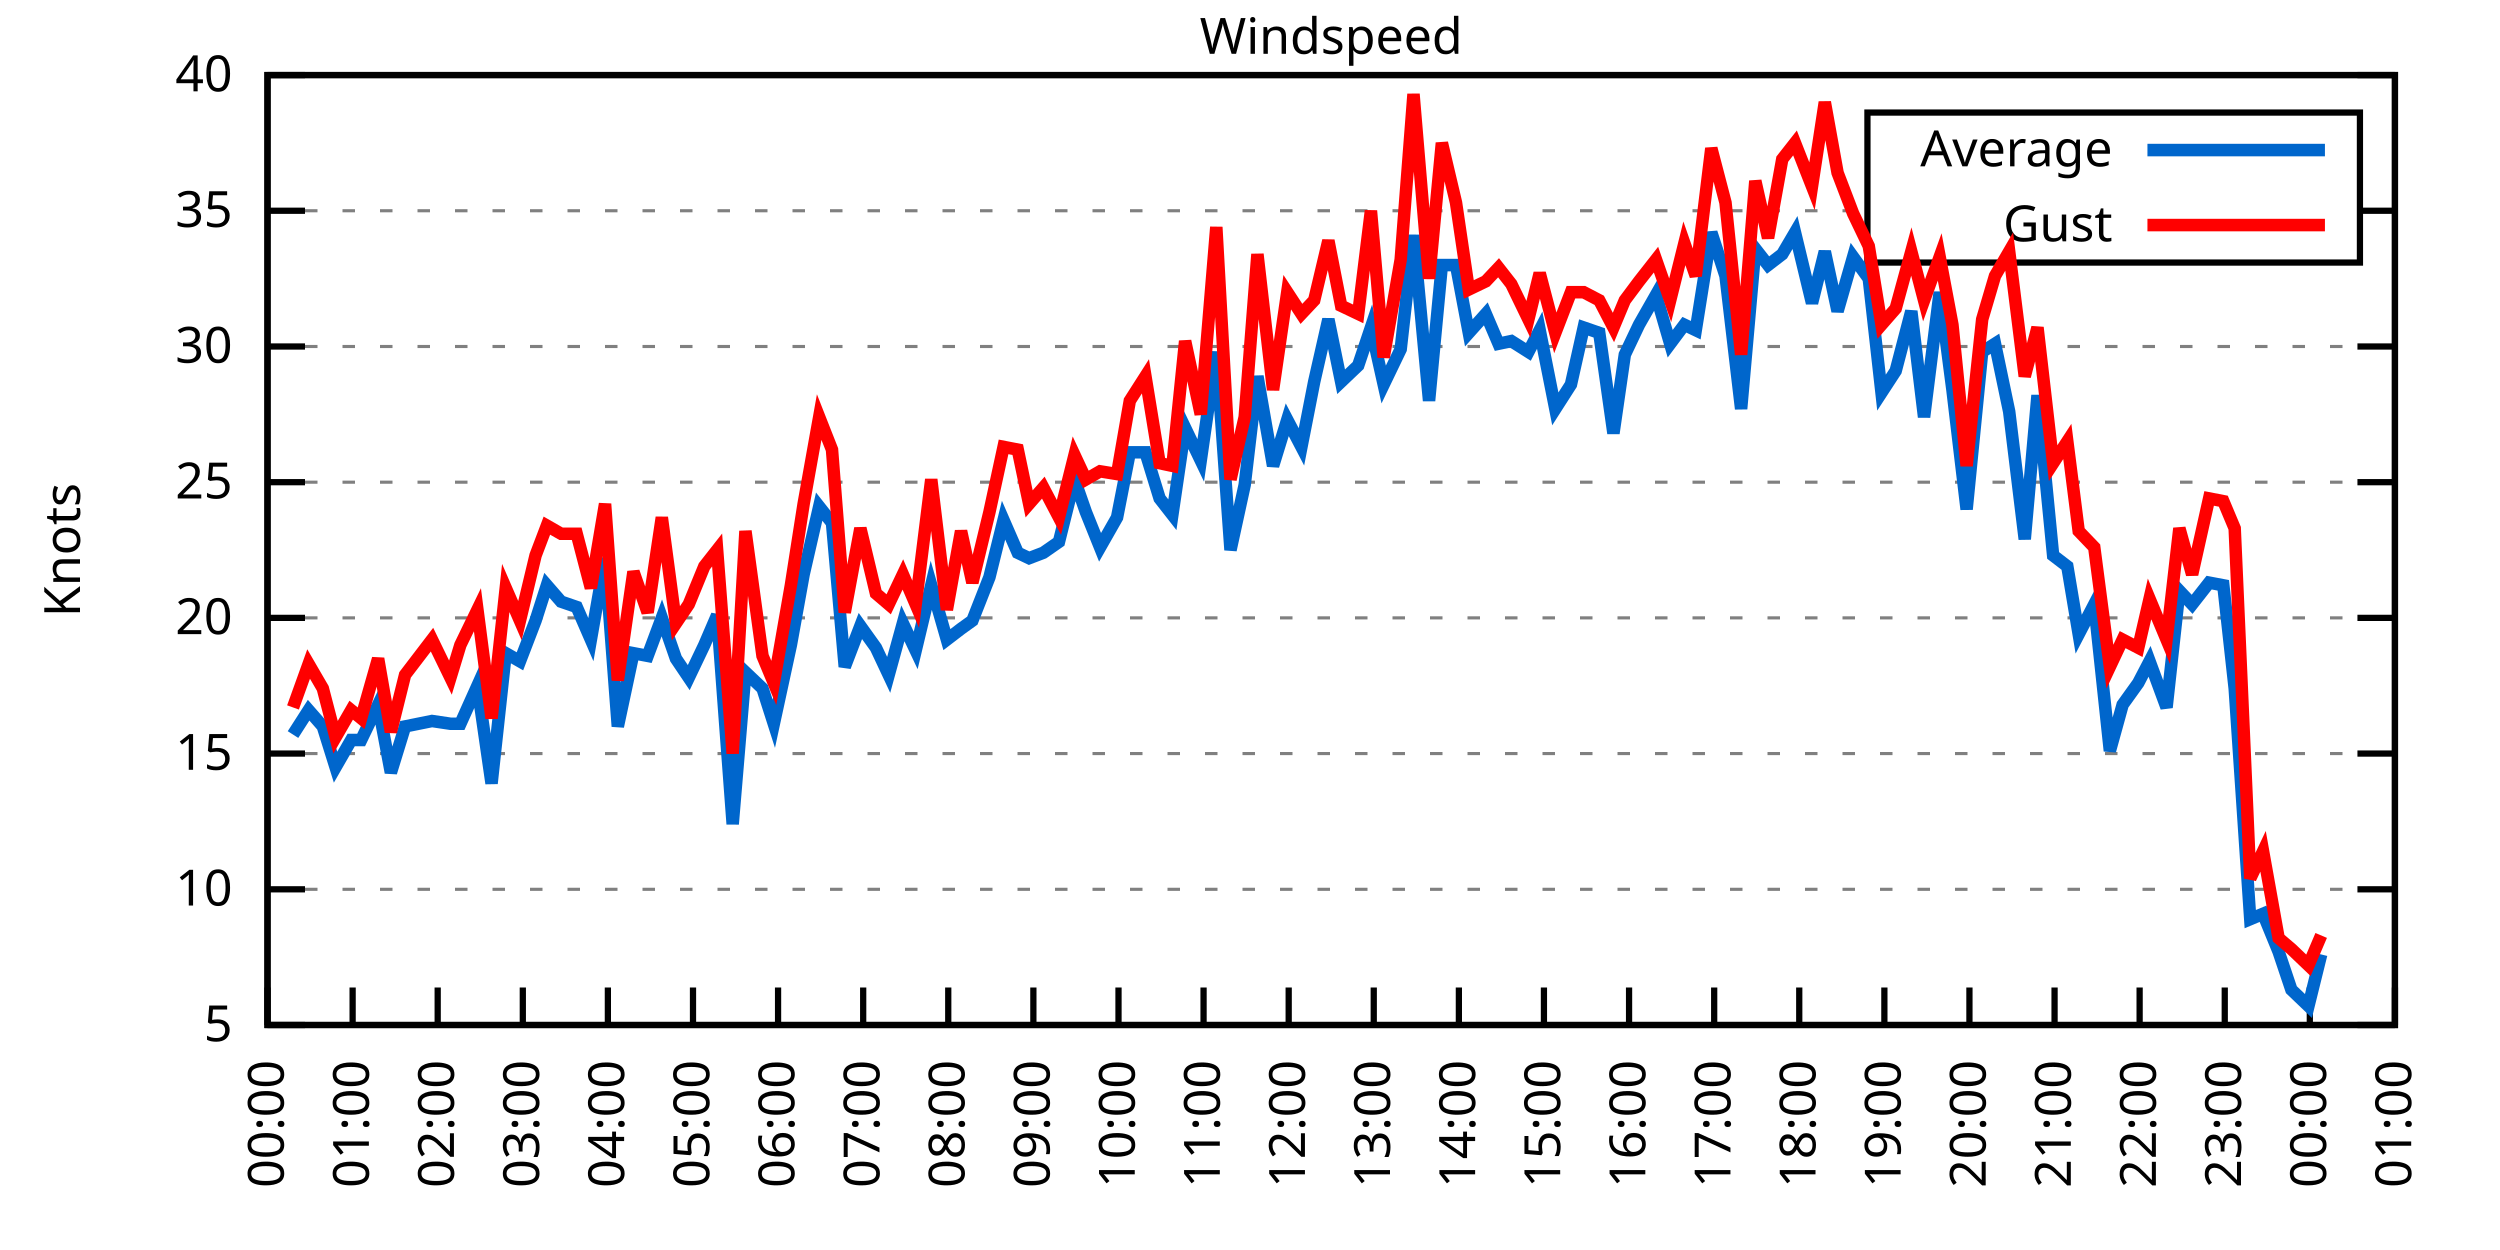
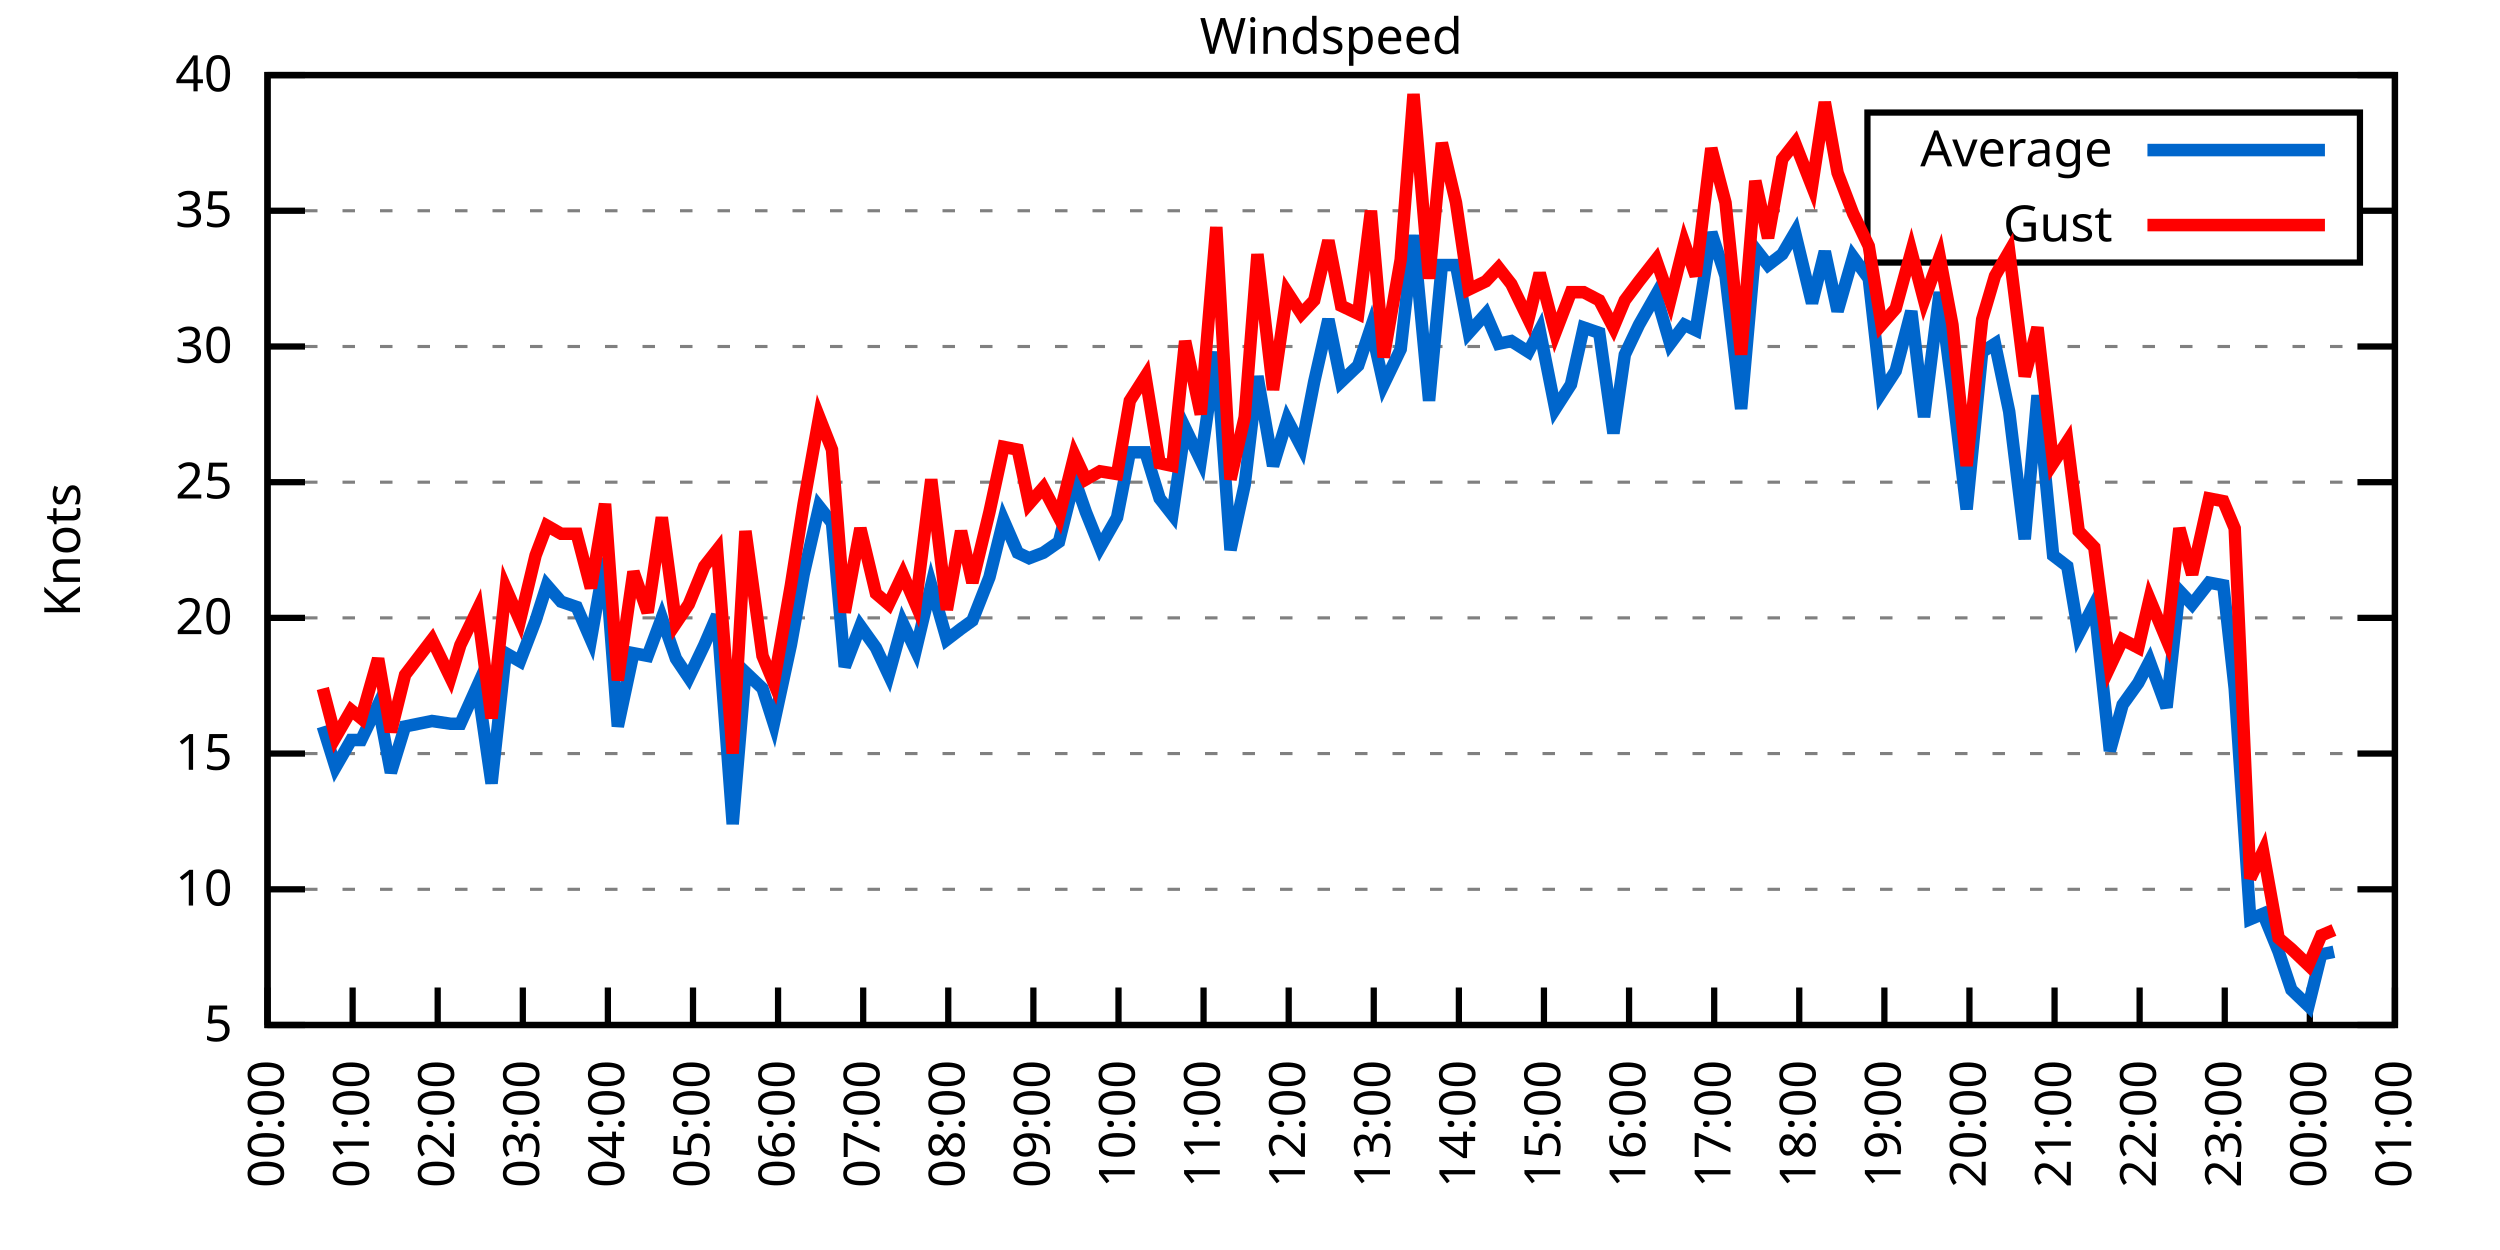
<svg xmlns="http://www.w3.org/2000/svg" xmlns:xlink="http://www.w3.org/1999/xlink" width="400" height="200" viewBox="0 0 400 200">
  <g id="gnuplot_canvas">
    <rect x="0" y="0" width="400" height="200" fill="none" />
    <defs>
      <circle id="gpDot" r="0.5" stroke-width="0.5" stroke="currentColor" />
      <path id="gpPt0" stroke-width="0.333" stroke="currentColor" d="M-1,0 h2 M0,-1 v2" />
      <path id="gpPt1" stroke-width="0.333" stroke="currentColor" d="M-1,-1 L1,1 M1,-1 L-1,1" />
      <path id="gpPt2" stroke-width="0.333" stroke="currentColor" d="M-1,0 L1,0 M0,-1 L0,1 M-1,-1 L1,1 M-1,1 L1,-1" />
      <rect id="gpPt3" stroke-width="0.333" stroke="currentColor" x="-1" y="-1" width="2" height="2" />
      <rect id="gpPt4" stroke-width="0.333" stroke="currentColor" fill="currentColor" x="-1" y="-1" width="2" height="2" />
      <circle id="gpPt5" stroke-width="0.333" stroke="currentColor" cx="0" cy="0" r="1" />
      <use xlink:href="#gpPt5" id="gpPt6" fill="currentColor" stroke="none" />
      <path id="gpPt7" stroke-width="0.333" stroke="currentColor" d="M0,-1.33 L-1.33,0.67 L1.33,0.67 z" />
      <use xlink:href="#gpPt7" id="gpPt8" fill="currentColor" stroke="none" />
      <use xlink:href="#gpPt7" id="gpPt9" stroke="currentColor" transform="rotate(180)" />
      <use xlink:href="#gpPt9" id="gpPt10" fill="currentColor" stroke="none" />
      <use xlink:href="#gpPt3" id="gpPt11" stroke="currentColor" transform="rotate(45)" />
      <use xlink:href="#gpPt11" id="gpPt12" fill="currentColor" stroke="none" />
      <path id="gpPt13" stroke-width="0.333" stroke="currentColor" d="M0,1.330 L1.265,0.411 L0.782,-1.067 L-0.782,-1.076 L-1.265,0.411 z" />
      <use xlink:href="#gpPt13" id="gpPt14" fill="currentColor" stroke="none" />
      <filter id="textbox" filterUnits="objectBoundingBox" x="0" y="0" height="1" width="1">
        <feFlood flood-color="white" flood-opacity="1" result="bgnd" />
        <feComposite in="SourceGraphic" in2="bgnd" operator="atop" />
      </filter>
      <filter id="greybox" filterUnits="objectBoundingBox" x="0" y="0" height="1" width="1">
        <feFlood flood-color="lightgrey" flood-opacity="1" result="grey" />
        <feComposite in="SourceGraphic" in2="grey" operator="atop" />
      </filter>
    </defs>
    <g fill="none" color="white" stroke="currentColor" stroke-width="1.00" stroke-linecap="butt" stroke-linejoin="miter">
</g>
    <g fill="none" color="black" stroke="currentColor" stroke-width="1.00" stroke-linecap="butt" stroke-linejoin="miter">
      <g stroke="none" shape-rendering="crispEdges">
        <polygon fill="rgb(255, 255, 255)" points="42.80,164.00 383.18,164.00 383.18,12.02 42.80,12.02 " />
      </g>
    </g>
    <g fill="none" color="black" stroke="currentColor" stroke-width="1.00" stroke-linecap="butt" stroke-linejoin="miter">
</g>
    <g fill="none" color="black" stroke="black" stroke-width="0.50" stroke-linecap="butt" stroke-linejoin="miter">
</g>
    <g fill="none" color="gray" stroke="currentColor" stroke-width="0.50" stroke-linecap="butt" stroke-linejoin="miter">
      <path stroke="gray" stroke-dasharray="2,4" class="gridline" d="M42.80,164.00 L383.19,164.00  " />
    </g>
    <g fill="none" color="gray" stroke="gray" stroke-width="1.00" stroke-linecap="butt" stroke-linejoin="miter">
</g>
    <g fill="none" color="black" stroke="currentColor" stroke-width="1.00" stroke-linecap="butt" stroke-linejoin="miter">
      <path stroke="black" d="M42.80,164.00 L48.80,164.00 M383.19,164.00 L377.19,164.00  " />
      <g transform="translate(37.20,166.60)" stroke="none" fill="black" font-family="Sans" font-size="8.00" text-anchor="end">
        <text>
          <tspan font-family="Sans"> 5</tspan>
        </text>
      </g>
    </g>
    <g fill="none" color="black" stroke="currentColor" stroke-width="1.00" stroke-linecap="butt" stroke-linejoin="miter">
</g>
    <g fill="none" color="black" stroke="black" stroke-width="0.50" stroke-linecap="butt" stroke-linejoin="miter">
</g>
    <g fill="none" color="gray" stroke="currentColor" stroke-width="0.50" stroke-linecap="butt" stroke-linejoin="miter">
      <path stroke="gray" stroke-dasharray="2,4" class="gridline" d="M42.80,142.29 L383.19,142.29  " />
    </g>
    <g fill="none" color="gray" stroke="gray" stroke-width="1.00" stroke-linecap="butt" stroke-linejoin="miter">
</g>
    <g fill="none" color="black" stroke="currentColor" stroke-width="1.00" stroke-linecap="butt" stroke-linejoin="miter">
      <path stroke="black" d="M42.80,142.29 L48.80,142.29 M383.19,142.29 L377.19,142.29  " />
      <g transform="translate(37.20,144.89)" stroke="none" fill="black" font-family="Sans" font-size="8.00" text-anchor="end">
        <text>
          <tspan font-family="Sans"> 10</tspan>
        </text>
      </g>
    </g>
    <g fill="none" color="black" stroke="currentColor" stroke-width="1.00" stroke-linecap="butt" stroke-linejoin="miter">
</g>
    <g fill="none" color="black" stroke="black" stroke-width="0.50" stroke-linecap="butt" stroke-linejoin="miter">
</g>
    <g fill="none" color="gray" stroke="currentColor" stroke-width="0.50" stroke-linecap="butt" stroke-linejoin="miter">
      <path stroke="gray" stroke-dasharray="2,4" class="gridline" d="M42.80,120.57 L383.19,120.57  " />
    </g>
    <g fill="none" color="gray" stroke="gray" stroke-width="1.00" stroke-linecap="butt" stroke-linejoin="miter">
</g>
    <g fill="none" color="black" stroke="currentColor" stroke-width="1.00" stroke-linecap="butt" stroke-linejoin="miter">
      <path stroke="black" d="M42.80,120.57 L48.80,120.57 M383.19,120.57 L377.19,120.57  " />
      <g transform="translate(37.20,123.17)" stroke="none" fill="black" font-family="Sans" font-size="8.00" text-anchor="end">
        <text>
          <tspan font-family="Sans"> 15</tspan>
        </text>
      </g>
    </g>
    <g fill="none" color="black" stroke="currentColor" stroke-width="1.00" stroke-linecap="butt" stroke-linejoin="miter">
</g>
    <g fill="none" color="black" stroke="black" stroke-width="0.50" stroke-linecap="butt" stroke-linejoin="miter">
</g>
    <g fill="none" color="gray" stroke="currentColor" stroke-width="0.50" stroke-linecap="butt" stroke-linejoin="miter">
      <path stroke="gray" stroke-dasharray="2,4" class="gridline" d="M42.80,98.86 L383.19,98.86  " />
    </g>
    <g fill="none" color="gray" stroke="gray" stroke-width="1.00" stroke-linecap="butt" stroke-linejoin="miter">
</g>
    <g fill="none" color="black" stroke="currentColor" stroke-width="1.00" stroke-linecap="butt" stroke-linejoin="miter">
      <path stroke="black" d="M42.80,98.86 L48.80,98.86 M383.19,98.86 L377.19,98.86  " />
      <g transform="translate(37.20,101.46)" stroke="none" fill="black" font-family="Sans" font-size="8.00" text-anchor="end">
        <text>
          <tspan font-family="Sans"> 20</tspan>
        </text>
      </g>
    </g>
    <g fill="none" color="black" stroke="currentColor" stroke-width="1.00" stroke-linecap="butt" stroke-linejoin="miter">
</g>
    <g fill="none" color="black" stroke="black" stroke-width="0.50" stroke-linecap="butt" stroke-linejoin="miter">
</g>
    <g fill="none" color="gray" stroke="currentColor" stroke-width="0.50" stroke-linecap="butt" stroke-linejoin="miter">
      <path stroke="gray" stroke-dasharray="2,4" class="gridline" d="M42.80,77.15 L383.19,77.15  " />
    </g>
    <g fill="none" color="gray" stroke="gray" stroke-width="1.00" stroke-linecap="butt" stroke-linejoin="miter">
</g>
    <g fill="none" color="black" stroke="currentColor" stroke-width="1.00" stroke-linecap="butt" stroke-linejoin="miter">
      <path stroke="black" d="M42.80,77.15 L48.80,77.15 M383.19,77.15 L377.19,77.15  " />
      <g transform="translate(37.20,79.75)" stroke="none" fill="black" font-family="Sans" font-size="8.00" text-anchor="end">
        <text>
          <tspan font-family="Sans"> 25</tspan>
        </text>
      </g>
    </g>
    <g fill="none" color="black" stroke="currentColor" stroke-width="1.00" stroke-linecap="butt" stroke-linejoin="miter">
</g>
    <g fill="none" color="black" stroke="black" stroke-width="0.50" stroke-linecap="butt" stroke-linejoin="miter">
</g>
    <g fill="none" color="gray" stroke="currentColor" stroke-width="0.50" stroke-linecap="butt" stroke-linejoin="miter">
      <path stroke="gray" stroke-dasharray="2,4" class="gridline" d="M42.80,55.44 L383.19,55.44  " />
    </g>
    <g fill="none" color="gray" stroke="gray" stroke-width="1.00" stroke-linecap="butt" stroke-linejoin="miter">
</g>
    <g fill="none" color="black" stroke="currentColor" stroke-width="1.00" stroke-linecap="butt" stroke-linejoin="miter">
      <path stroke="black" d="M42.80,55.44 L48.80,55.44 M383.19,55.44 L377.19,55.44  " />
      <g transform="translate(37.20,58.04)" stroke="none" fill="black" font-family="Sans" font-size="8.00" text-anchor="end">
        <text>
          <tspan font-family="Sans"> 30</tspan>
        </text>
      </g>
    </g>
    <g fill="none" color="black" stroke="currentColor" stroke-width="1.00" stroke-linecap="butt" stroke-linejoin="miter">
</g>
    <g fill="none" color="black" stroke="black" stroke-width="0.50" stroke-linecap="butt" stroke-linejoin="miter">
</g>
    <g fill="none" color="gray" stroke="currentColor" stroke-width="0.50" stroke-linecap="butt" stroke-linejoin="miter">
      <path stroke="gray" stroke-dasharray="2,4" class="gridline" d="M42.80,33.72 L298.79,33.72 M377.59,33.72 L383.19,33.72  " />
    </g>
    <g fill="none" color="gray" stroke="gray" stroke-width="1.00" stroke-linecap="butt" stroke-linejoin="miter">
</g>
    <g fill="none" color="black" stroke="currentColor" stroke-width="1.00" stroke-linecap="butt" stroke-linejoin="miter">
      <path stroke="black" d="M42.80,33.72 L48.80,33.72 M383.19,33.72 L377.19,33.72  " />
      <g transform="translate(37.20,36.32)" stroke="none" fill="black" font-family="Sans" font-size="8.00" text-anchor="end">
        <text>
          <tspan font-family="Sans"> 35</tspan>
        </text>
      </g>
    </g>
    <g fill="none" color="black" stroke="currentColor" stroke-width="1.00" stroke-linecap="butt" stroke-linejoin="miter">
</g>
    <g fill="none" color="black" stroke="black" stroke-width="0.50" stroke-linecap="butt" stroke-linejoin="miter">
</g>
    <g fill="none" color="gray" stroke="currentColor" stroke-width="0.50" stroke-linecap="butt" stroke-linejoin="miter">
      <path stroke="gray" stroke-dasharray="2,4" class="gridline" d="M42.80,12.01 L383.19,12.01  " />
    </g>
    <g fill="none" color="gray" stroke="gray" stroke-width="1.00" stroke-linecap="butt" stroke-linejoin="miter">
</g>
    <g fill="none" color="black" stroke="currentColor" stroke-width="1.00" stroke-linecap="butt" stroke-linejoin="miter">
      <path stroke="black" d="M42.80,12.01 L48.80,12.01 M383.19,12.01 L377.19,12.01  " />
      <g transform="translate(37.20,14.61)" stroke="none" fill="black" font-family="Sans" font-size="8.00" text-anchor="end">
        <text>
          <tspan font-family="Sans"> 40</tspan>
        </text>
      </g>
    </g>
    <g fill="none" color="black" stroke="currentColor" stroke-width="1.00" stroke-linecap="butt" stroke-linejoin="miter">
      <path stroke="black" d="M42.80,164.00 L42.80,158.00  " />
      <g transform="translate(45.40,169.60) rotate(270.00)" stroke="none" fill="black" font-family="Sans" font-size="8.00" text-anchor="end">
        <text>
          <tspan font-family="Sans">00:00</tspan>
        </text>
      </g>
    </g>
    <g fill="none" color="black" stroke="currentColor" stroke-width="1.00" stroke-linecap="butt" stroke-linejoin="miter">
      <path stroke="black" d="M56.42,164.00 L56.42,158.00  " />
      <g transform="translate(59.02,169.60) rotate(270.00)" stroke="none" fill="black" font-family="Sans" font-size="8.00" text-anchor="end">
        <text>
          <tspan font-family="Sans">01:00</tspan>
        </text>
      </g>
    </g>
    <g fill="none" color="black" stroke="currentColor" stroke-width="1.00" stroke-linecap="butt" stroke-linejoin="miter">
      <path stroke="black" d="M70.03,164.00 L70.03,158.00  " />
      <g transform="translate(72.63,169.60) rotate(270.00)" stroke="none" fill="black" font-family="Sans" font-size="8.00" text-anchor="end">
        <text>
          <tspan font-family="Sans">02:00</tspan>
        </text>
      </g>
    </g>
    <g fill="none" color="black" stroke="currentColor" stroke-width="1.00" stroke-linecap="butt" stroke-linejoin="miter">
      <path stroke="black" d="M83.65,164.00 L83.65,158.00  " />
      <g transform="translate(86.25,169.60) rotate(270.00)" stroke="none" fill="black" font-family="Sans" font-size="8.00" text-anchor="end">
        <text>
          <tspan font-family="Sans">03:00</tspan>
        </text>
      </g>
    </g>
    <g fill="none" color="black" stroke="currentColor" stroke-width="1.00" stroke-linecap="butt" stroke-linejoin="miter">
      <path stroke="black" d="M97.26,164.00 L97.26,158.00  " />
      <g transform="translate(99.86,169.60) rotate(270.00)" stroke="none" fill="black" font-family="Sans" font-size="8.00" text-anchor="end">
        <text>
          <tspan font-family="Sans">04:00</tspan>
        </text>
      </g>
    </g>
    <g fill="none" color="black" stroke="currentColor" stroke-width="1.00" stroke-linecap="butt" stroke-linejoin="miter">
      <path stroke="black" d="M110.88,164.00 L110.88,158.00  " />
      <g transform="translate(113.48,169.60) rotate(270.00)" stroke="none" fill="black" font-family="Sans" font-size="8.00" text-anchor="end">
        <text>
          <tspan font-family="Sans">05:00</tspan>
        </text>
      </g>
    </g>
    <g fill="none" color="black" stroke="currentColor" stroke-width="1.00" stroke-linecap="butt" stroke-linejoin="miter">
      <path stroke="black" d="M124.49,164.00 L124.49,158.00  " />
      <g transform="translate(127.09,169.60) rotate(270.00)" stroke="none" fill="black" font-family="Sans" font-size="8.00" text-anchor="end">
        <text>
          <tspan font-family="Sans">06:00</tspan>
        </text>
      </g>
    </g>
    <g fill="none" color="black" stroke="currentColor" stroke-width="1.00" stroke-linecap="butt" stroke-linejoin="miter">
      <path stroke="black" d="M138.11,164.00 L138.11,158.00  " />
      <g transform="translate(140.71,169.60) rotate(270.00)" stroke="none" fill="black" font-family="Sans" font-size="8.00" text-anchor="end">
        <text>
          <tspan font-family="Sans">07:00</tspan>
        </text>
      </g>
    </g>
    <g fill="none" color="black" stroke="currentColor" stroke-width="1.00" stroke-linecap="butt" stroke-linejoin="miter">
      <path stroke="black" d="M151.72,164.00 L151.72,158.00  " />
      <g transform="translate(154.32,169.60) rotate(270.00)" stroke="none" fill="black" font-family="Sans" font-size="8.00" text-anchor="end">
        <text>
          <tspan font-family="Sans">08:00</tspan>
        </text>
      </g>
    </g>
    <g fill="none" color="black" stroke="currentColor" stroke-width="1.00" stroke-linecap="butt" stroke-linejoin="miter">
      <path stroke="black" d="M165.34,164.00 L165.34,158.00  " />
      <g transform="translate(167.94,169.60) rotate(270.00)" stroke="none" fill="black" font-family="Sans" font-size="8.00" text-anchor="end">
        <text>
          <tspan font-family="Sans">09:00</tspan>
        </text>
      </g>
    </g>
    <g fill="none" color="black" stroke="currentColor" stroke-width="1.00" stroke-linecap="butt" stroke-linejoin="miter">
      <path stroke="black" d="M178.96,164.00 L178.96,158.00  " />
      <g transform="translate(181.56,169.60) rotate(270.00)" stroke="none" fill="black" font-family="Sans" font-size="8.00" text-anchor="end">
        <text>
          <tspan font-family="Sans">10:00</tspan>
        </text>
      </g>
    </g>
    <g fill="none" color="black" stroke="currentColor" stroke-width="1.00" stroke-linecap="butt" stroke-linejoin="miter">
      <path stroke="black" d="M192.57,164.00 L192.57,158.00  " />
      <g transform="translate(195.17,169.60) rotate(270.00)" stroke="none" fill="black" font-family="Sans" font-size="8.00" text-anchor="end">
        <text>
          <tspan font-family="Sans">11:00</tspan>
        </text>
      </g>
    </g>
    <g fill="none" color="black" stroke="currentColor" stroke-width="1.00" stroke-linecap="butt" stroke-linejoin="miter">
      <path stroke="black" d="M206.19,164.00 L206.19,158.00  " />
      <g transform="translate(208.79,169.60) rotate(270.00)" stroke="none" fill="black" font-family="Sans" font-size="8.00" text-anchor="end">
        <text>
          <tspan font-family="Sans">12:00</tspan>
        </text>
      </g>
    </g>
    <g fill="none" color="black" stroke="currentColor" stroke-width="1.00" stroke-linecap="butt" stroke-linejoin="miter">
      <path stroke="black" d="M219.80,164.00 L219.80,158.00  " />
      <g transform="translate(222.40,169.60) rotate(270.00)" stroke="none" fill="black" font-family="Sans" font-size="8.00" text-anchor="end">
        <text>
          <tspan font-family="Sans">13:00</tspan>
        </text>
      </g>
    </g>
    <g fill="none" color="black" stroke="currentColor" stroke-width="1.00" stroke-linecap="butt" stroke-linejoin="miter">
      <path stroke="black" d="M233.42,164.00 L233.42,158.00  " />
      <g transform="translate(236.02,169.60) rotate(270.00)" stroke="none" fill="black" font-family="Sans" font-size="8.00" text-anchor="end">
        <text>
          <tspan font-family="Sans">14:00</tspan>
        </text>
      </g>
    </g>
    <g fill="none" color="black" stroke="currentColor" stroke-width="1.00" stroke-linecap="butt" stroke-linejoin="miter">
      <path stroke="black" d="M247.03,164.00 L247.03,158.00  " />
      <g transform="translate(249.63,169.60) rotate(270.00)" stroke="none" fill="black" font-family="Sans" font-size="8.00" text-anchor="end">
        <text>
          <tspan font-family="Sans">15:00</tspan>
        </text>
      </g>
    </g>
    <g fill="none" color="black" stroke="currentColor" stroke-width="1.00" stroke-linecap="butt" stroke-linejoin="miter">
      <path stroke="black" d="M260.65,164.00 L260.65,158.00  " />
      <g transform="translate(263.25,169.60) rotate(270.00)" stroke="none" fill="black" font-family="Sans" font-size="8.00" text-anchor="end">
        <text>
          <tspan font-family="Sans">16:00</tspan>
        </text>
      </g>
    </g>
    <g fill="none" color="black" stroke="currentColor" stroke-width="1.00" stroke-linecap="butt" stroke-linejoin="miter">
      <path stroke="black" d="M274.27,164.00 L274.27,158.00  " />
      <g transform="translate(276.87,169.60) rotate(270.00)" stroke="none" fill="black" font-family="Sans" font-size="8.00" text-anchor="end">
        <text>
          <tspan font-family="Sans">17:00</tspan>
        </text>
      </g>
    </g>
    <g fill="none" color="black" stroke="currentColor" stroke-width="1.00" stroke-linecap="butt" stroke-linejoin="miter">
      <path stroke="black" d="M287.88,164.00 L287.88,158.00  " />
      <g transform="translate(290.48,169.60) rotate(270.00)" stroke="none" fill="black" font-family="Sans" font-size="8.00" text-anchor="end">
        <text>
          <tspan font-family="Sans">18:00</tspan>
        </text>
      </g>
    </g>
    <g fill="none" color="black" stroke="currentColor" stroke-width="1.00" stroke-linecap="butt" stroke-linejoin="miter">
      <path stroke="black" d="M301.50,164.00 L301.50,158.00  " />
      <g transform="translate(304.10,169.60) rotate(270.00)" stroke="none" fill="black" font-family="Sans" font-size="8.00" text-anchor="end">
        <text>
          <tspan font-family="Sans">19:00</tspan>
        </text>
      </g>
    </g>
    <g fill="none" color="black" stroke="currentColor" stroke-width="1.00" stroke-linecap="butt" stroke-linejoin="miter">
      <path stroke="black" d="M315.11,164.00 L315.11,158.00  " />
      <g transform="translate(317.71,169.60) rotate(270.00)" stroke="none" fill="black" font-family="Sans" font-size="8.00" text-anchor="end">
        <text>
          <tspan font-family="Sans">20:00</tspan>
        </text>
      </g>
    </g>
    <g fill="none" color="black" stroke="currentColor" stroke-width="1.00" stroke-linecap="butt" stroke-linejoin="miter">
      <path stroke="black" d="M328.73,164.00 L328.73,158.00  " />
      <g transform="translate(331.33,169.60) rotate(270.00)" stroke="none" fill="black" font-family="Sans" font-size="8.00" text-anchor="end">
        <text>
          <tspan font-family="Sans">21:00</tspan>
        </text>
      </g>
    </g>
    <g fill="none" color="black" stroke="currentColor" stroke-width="1.00" stroke-linecap="butt" stroke-linejoin="miter">
      <path stroke="black" d="M342.34,164.00 L342.34,158.00  " />
      <g transform="translate(344.94,169.60) rotate(270.00)" stroke="none" fill="black" font-family="Sans" font-size="8.00" text-anchor="end">
        <text>
          <tspan font-family="Sans">22:00</tspan>
        </text>
      </g>
    </g>
    <g fill="none" color="black" stroke="currentColor" stroke-width="1.00" stroke-linecap="butt" stroke-linejoin="miter">
      <path stroke="black" d="M355.96,164.00 L355.96,158.00  " />
      <g transform="translate(358.56,169.60) rotate(270.00)" stroke="none" fill="black" font-family="Sans" font-size="8.00" text-anchor="end">
        <text>
          <tspan font-family="Sans">23:00</tspan>
        </text>
      </g>
    </g>
    <g fill="none" color="black" stroke="currentColor" stroke-width="1.00" stroke-linecap="butt" stroke-linejoin="miter">
      <path stroke="black" d="M369.57,164.00 L369.57,158.00  " />
      <g transform="translate(372.17,169.60) rotate(270.00)" stroke="none" fill="black" font-family="Sans" font-size="8.00" text-anchor="end">
        <text>
          <tspan font-family="Sans">00:00</tspan>
        </text>
      </g>
    </g>
    <g fill="none" color="black" stroke="currentColor" stroke-width="1.00" stroke-linecap="butt" stroke-linejoin="miter">
      <path stroke="black" d="M383.19,164.00 L383.19,158.00  " />
      <g transform="translate(385.79,169.60) rotate(270.00)" stroke="none" fill="black" font-family="Sans" font-size="8.00" text-anchor="end">
        <text>
          <tspan font-family="Sans">01:00</tspan>
        </text>
      </g>
    </g>
    <g fill="none" color="black" stroke="currentColor" stroke-width="1.00" stroke-linecap="butt" stroke-linejoin="miter">
</g>
    <g fill="none" color="black" stroke="currentColor" stroke-width="1.00" stroke-linecap="butt" stroke-linejoin="miter">
      <path stroke="black" d="M42.80,12.01 L42.80,164.00 L383.19,164.00 L383.19,12.01 L42.80,12.01 Z  " />
    </g>
    <g fill="none" color="black" stroke="currentColor" stroke-width="1.00" stroke-linecap="butt" stroke-linejoin="miter">
</g>
    <g fill="none" color="black" stroke="currentColor" stroke-width="1.00" stroke-linecap="butt" stroke-linejoin="miter">
      <path stroke="black" d="M298.79,42.01 L298.79,18.01 L377.59,18.01 L377.59,42.01 L298.79,42.01 Z  " />
    </g>
    <g id="Windspeed_plot_1">
      <g fill="none" color="white" stroke="black" stroke-width="2.00" stroke-linecap="butt" stroke-linejoin="miter">
</g>
      <g fill="none" color="black" stroke="currentColor" stroke-width="2.00" stroke-linecap="butt" stroke-linejoin="miter">
        <g transform="translate(337.99,26.61)" stroke="none" fill="black" font-family="Sans" font-size="8.00" text-anchor="end">
          <text>
            <tspan font-family="Sans">Average</tspan>
          </text>
        </g>
      </g>
      <g fill="none" color="black" stroke="currentColor" stroke-width="2.00" stroke-linecap="butt" stroke-linejoin="miter">
-         <path stroke="rgb(  0, 102, 204)" d="M343.59,24.01 L371.99,24.01 M46.88,117.53 L49.38,113.63 L51.65,116.23 L53.69,122.75 L56.19,118.40 L57.78,118.40   L60.50,112.76 L62.54,123.61 L64.81,116.23 L69.12,115.36 L72.07,115.80 L73.66,115.80 L76.39,109.72 L78.65,125.35   L80.92,104.51 L83.19,105.81 L85.69,99.30 L87.50,93.65 L89.77,96.26 L92.27,97.12 L94.54,102.34 L96.81,89.31   L98.85,116.23 L101.35,104.51 L103.62,104.94 L105.89,98.86 L108.15,105.38 L110.20,108.42 L112.69,103.20 L114.74,98.43   L117.23,131.86 L119.27,107.55 L122.00,110.15 L123.81,115.80 L126.54,103.20 L128.58,91.91 L131.07,81.06 L133.12,83.66   L135.16,106.68 L137.66,100.16 L140.15,103.64 L142.19,107.98 L144.46,99.73 L146.51,104.07 L149.00,93.65 L151.50,102.34   L153.77,100.60 L155.58,99.30 L158.31,92.35 L160.57,83.23 L162.84,88.44 L164.66,89.31 L166.93,88.44 L169.43,86.70   L171.92,76.71 L173.74,81.93 L176.01,87.57 L178.73,82.79 L180.77,72.37 L183.27,72.37 L185.54,79.75 L187.58,82.36   L189.62,68.46 L192.12,73.67 L194.61,56.30 L196.88,88.00 L199.15,77.58 L201.19,60.21 L203.69,74.54 L205.96,67.16   L208.23,71.50 L210.27,61.08 L212.54,51.09 L214.58,61.08 L217.31,58.48 L219.35,52.40 L221.39,61.52 L224.11,55.87   L226.16,37.63 L228.65,64.12 L230.70,42.41 L232.96,42.41 L235.01,53.26 L237.73,50.22 L239.77,55.00 L241.81,54.57   L244.54,56.30 L246.35,52.83 L248.85,65.42 L251.35,61.52 L253.39,52.40 L255.88,53.26 L258.15,69.33 L259.97,56.74   L262.24,51.96 L264.96,47.18 L267.23,55.00 L269.50,51.96 L271.32,52.83 L273.81,37.20 L276.08,44.15 L278.58,65.42   L280.85,39.80 L282.89,42.41 L285.16,40.67 L287.20,37.20 L289.92,48.49 L291.97,40.24 L294.01,49.79 L296.50,41.11   L299.00,44.58 L301.04,62.82 L303.31,59.34 L305.81,49.79 L307.85,66.73 L310.35,46.75 L312.39,62.38 L314.66,81.49   L317.15,56.30 L319.20,55.00 L321.47,65.86 L323.96,86.27 L326.00,63.25 L328.50,88.87 L330.77,90.61 L332.59,101.47   L335.08,96.69 L337.58,120.14 L339.62,112.76 L342.12,109.28 L343.93,105.81 L346.65,113.19 L348.70,94.52 L350.74,96.69   L353.46,93.22 L355.73,93.65 L357.55,110.15 L360.04,147.06 L362.09,146.20 L364.58,152.28 L366.62,158.35 L369.35,160.96   L371.39,152.71  " />
+         <path stroke="rgb(  0, 102, 204)" d="M343.59,24.01 L371.99,24.01 M51.65,116.23 L53.69,122.75 L56.19,118.40 L57.78,118.40 L60.50,112.76 L62.54,123.61   L64.81,116.23 L69.12,115.36 L72.07,115.80 L73.66,115.80 L76.39,109.72 L78.65,125.35 L80.92,104.51 L83.19,105.81   L85.69,99.30 L87.50,93.65 L89.77,96.26 L92.27,97.12 L94.54,102.34 L96.81,89.31 L98.85,116.23 L101.35,104.51   L103.62,104.94 L105.89,98.86 L108.15,105.38 L110.20,108.42 L112.69,103.20 L114.74,98.43 L117.23,131.86 L119.27,107.55   L122.00,110.15 L123.81,115.80 L126.54,103.20 L128.58,91.91 L131.07,81.06 L133.12,83.66 L135.16,106.68 L137.66,100.16   L140.15,103.64 L142.19,107.98 L144.46,99.73 L146.51,104.07 L149.00,93.65 L151.50,102.34 L153.77,100.60 L155.58,99.30   L158.31,92.35 L160.57,83.23 L162.84,88.44 L164.66,89.31 L166.93,88.44 L169.43,86.70 L171.92,76.71 L173.74,81.93   L176.01,87.57 L178.73,82.79 L180.77,72.37 L183.27,72.37 L185.54,79.75 L187.58,82.36 L189.62,68.46 L192.12,73.67   L194.61,56.30 L196.88,88.00 L199.15,77.58 L201.19,60.21 L203.69,74.54 L205.96,67.16 L208.23,71.50 L210.27,61.08   L212.54,51.09 L214.58,61.08 L217.31,58.48 L219.35,52.40 L221.39,61.52 L224.11,55.87 L226.16,37.63 L228.65,64.12   L230.70,42.41 L232.96,42.41 L235.01,53.26 L237.73,50.22 L239.77,55.00 L241.81,54.57 L244.54,56.30 L246.35,52.83   L248.85,65.42 L251.35,61.52 L253.39,52.40 L255.88,53.26 L258.15,69.33 L259.97,56.74 L262.24,51.96 L264.96,47.18   L267.23,55.00 L269.50,51.96 L271.32,52.83 L273.81,37.20 L276.08,44.15 L278.58,65.42 L280.85,39.80 L282.89,42.41   L285.16,40.67 L287.20,37.20 L289.92,48.49 L291.97,40.24 L294.01,49.79 L296.50,41.11 L299.00,44.58 L301.04,62.82   L303.31,59.34 L305.81,49.79 L307.85,66.73 L310.35,46.75 L312.39,62.38 L314.66,81.49 L317.15,56.30 L319.20,55.00   L321.47,65.86 L323.96,86.27 L326.00,63.25 L328.50,88.87 L330.77,90.61 L332.59,101.47 L335.08,96.69 L337.58,120.14   L339.62,112.76 L342.12,109.28 L343.93,105.81 L346.65,113.19 L348.70,94.52 L350.74,96.69 L353.46,93.22 L355.73,93.65   L357.55,110.15 L360.04,147.06 L362.09,146.20 L364.58,152.28 L366.62,158.35 L369.35,160.96 L371.39,152.71 L373.43,152.28    " />
      </g>
    </g>
    <g id="Windspeed_plot_2">
      <g fill="none" color="black" stroke="currentColor" stroke-width="2.00" stroke-linecap="butt" stroke-linejoin="miter">
        <g transform="translate(337.99,38.61)" stroke="none" fill="black" font-family="Sans" font-size="8.00" text-anchor="end">
          <text>
            <tspan font-family="Sans">Gust</tspan>
          </text>
        </g>
      </g>
      <g fill="none" color="black" stroke="currentColor" stroke-width="2.00" stroke-linecap="butt" stroke-linejoin="miter">
-         <path stroke="rgb(255,   0,   0)" d="M343.59,36.01 L371.99,36.01 M46.88,113.19 L49.38,106.24 L51.65,110.15 L53.69,117.97 L56.19,113.63 L57.78,114.93   L60.50,105.38 L62.54,117.10 L64.81,107.98 L69.12,102.34 L72.07,108.42 L73.66,103.20 L76.39,97.56 L78.65,114.93   L80.92,94.08 L83.19,99.30 L85.69,88.87 L87.50,84.10 L89.77,85.40 L92.27,85.40 L94.54,94.08 L96.81,80.62   L98.85,108.85 L101.35,91.48 L103.62,97.99 L105.89,82.79 L108.15,99.73 L110.20,96.69 L112.69,90.61 L114.74,88.00   L117.23,120.57 L119.27,84.97 L122.00,104.94 L123.81,109.28 L126.54,93.65 L128.58,80.62 L131.07,66.73 L133.12,71.94   L135.16,97.99 L137.66,84.53 L140.15,94.95 L142.19,96.69 L144.46,91.91 L146.51,96.69 L149.00,76.71 L151.50,97.56   L153.77,84.97 L155.58,93.22 L158.31,81.93 L160.57,71.50 L162.84,71.94 L164.66,80.62 L166.93,78.02 L169.43,82.79   L171.92,72.81 L173.74,76.71 L176.01,75.41 L178.73,75.85 L180.77,64.12 L183.27,60.21 L185.54,74.11 L187.58,74.54   L189.62,54.57 L192.12,66.29 L194.61,36.33 L196.88,76.71 L199.15,66.73 L201.19,40.67 L203.69,62.38 L205.96,46.75   L208.23,50.22 L210.27,48.05 L212.54,38.50 L214.58,48.92 L217.31,50.22 L219.35,33.72 L221.39,57.17 L224.11,41.54   L226.16,15.05 L228.65,44.58 L230.70,22.87 L232.96,32.42 L235.01,46.32 L237.73,45.01 L239.77,42.84 L241.81,45.45   L244.54,51.09 L246.35,43.71 L248.85,53.26 L251.35,46.75 L253.39,46.75 L255.88,48.05 L258.15,52.40 L259.97,48.05   L262.24,45.01 L264.96,41.54 L267.23,48.05 L269.50,38.93 L271.32,44.15 L273.81,23.73 L276.08,32.42 L278.58,56.74   L280.85,28.95 L282.89,38.07 L285.16,25.47 L287.20,22.87 L289.92,29.81 L291.97,16.35 L294.01,27.64 L296.50,34.16   L299.00,39.37 L301.04,51.96 L303.31,49.36 L305.81,40.24 L307.85,48.05 L310.35,41.11 L312.39,51.96 L314.66,74.54   L317.15,51.09 L319.20,44.15 L321.47,40.24 L323.96,60.21 L326.00,52.40 L328.50,74.11 L330.77,70.63 L332.59,84.97   L335.08,87.57 L337.58,106.68 L339.62,102.34 L342.12,103.64 L343.93,95.82 L346.65,102.34 L348.70,84.53 L350.74,91.91   L353.46,79.75 L355.73,80.19 L357.55,84.53 L360.04,140.55 L362.09,136.21 L364.58,150.10 L366.62,151.84 L369.35,154.45   L371.39,149.67  " />
+         <path stroke="rgb(255,   0,   0)" d="M343.59,36.01 L371.99,36.01 M51.65,110.15 L53.69,117.97 L56.19,113.63 L57.78,114.93 L60.50,105.38 L62.54,117.10   L64.81,107.98 L69.12,102.34 L72.07,108.42 L73.66,103.20 L76.39,97.56 L78.65,114.93 L80.92,94.08 L83.19,99.30   L85.69,88.87 L87.50,84.10 L89.77,85.40 L92.27,85.40 L94.54,94.08 L96.81,80.62 L98.85,108.85 L101.35,91.48   L103.62,97.99 L105.89,82.79 L108.15,99.73 L110.20,96.69 L112.69,90.61 L114.74,88.00 L117.23,120.57 L119.27,84.97   L122.00,104.94 L123.81,109.28 L126.54,93.65 L128.58,80.62 L131.07,66.73 L133.12,71.94 L135.16,97.99 L137.66,84.53   L140.15,94.95 L142.19,96.69 L144.46,91.91 L146.51,96.69 L149.00,76.71 L151.50,97.56 L153.77,84.97 L155.58,93.22   L158.31,81.93 L160.57,71.50 L162.84,71.94 L164.66,80.62 L166.93,78.02 L169.43,82.79 L171.92,72.81 L173.74,76.71   L176.01,75.41 L178.73,75.85 L180.77,64.12 L183.27,60.21 L185.54,74.11 L187.58,74.54 L189.62,54.57 L192.12,66.29   L194.61,36.33 L196.88,76.71 L199.15,66.73 L201.19,40.67 L203.69,62.38 L205.96,46.75 L208.23,50.22 L210.27,48.05   L212.54,38.50 L214.58,48.92 L217.31,50.22 L219.35,33.72 L221.39,57.17 L224.11,41.54 L226.16,15.05 L228.65,44.58   L230.70,22.87 L232.96,32.42 L235.01,46.32 L237.73,45.01 L239.77,42.84 L241.81,45.45 L244.54,51.09 L246.35,43.71   L248.85,53.26 L251.35,46.75 L253.39,46.75 L255.88,48.05 L258.15,52.40 L259.97,48.05 L262.24,45.01 L264.96,41.54   L267.23,48.05 L269.50,38.93 L271.32,44.15 L273.81,23.73 L276.08,32.42 L278.58,56.74 L280.85,28.95 L282.89,38.07   L285.16,25.47 L287.20,22.87 L289.92,29.81 L291.97,16.35 L294.01,27.64 L296.50,34.16 L299.00,39.37 L301.04,51.96   L303.31,49.36 L305.81,40.24 L307.85,48.05 L310.35,41.11 L312.39,51.96 L314.66,74.54 L317.15,51.09 L319.20,44.15   L321.47,40.24 L323.96,60.21 L326.00,52.40 L328.50,74.11 L330.77,70.63 L332.59,84.97 L335.08,87.57 L337.58,106.68   L339.62,102.34 L342.12,103.64 L343.93,95.82 L346.65,102.34 L348.70,84.53 L350.74,91.91 L353.46,79.75 L355.73,80.19   L357.55,84.53 L360.04,140.55 L362.09,136.21 L364.58,150.10 L366.62,151.84 L369.35,154.45 L371.39,149.67 L373.43,148.80    " />
      </g>
    </g>
    <g fill="none" color="black" stroke="currentColor" stroke-width="2.00" stroke-linecap="butt" stroke-linejoin="miter">
</g>
    <g fill="none" color="black" stroke="black" stroke-width="1.00" stroke-linecap="butt" stroke-linejoin="miter">
</g>
    <g fill="none" color="black" stroke="currentColor" stroke-width="1.00" stroke-linecap="butt" stroke-linejoin="miter">
      <path stroke="black" d="M42.80,12.01 L42.80,164.00 L383.19,164.00 L383.19,12.01 L42.80,12.01 Z  " />
      <g transform="translate(12.80,88.01) rotate(270.00)" stroke="none" fill="black" font-family="Sans" font-size="8.00" text-anchor="middle">
        <text>
          <tspan font-family="Sans">Knots</tspan>
        </text>
      </g>
    </g>
    <g fill="none" color="black" stroke="currentColor" stroke-width="1.00" stroke-linecap="butt" stroke-linejoin="miter">
</g>
    <g fill="none" color="black" stroke="currentColor" stroke-width="1.00" stroke-linecap="butt" stroke-linejoin="miter">
      <g transform="translate(212.99,8.61)" stroke="none" fill="black" font-family="Sans" font-size="8.00" text-anchor="middle">
        <text>
          <tspan font-family="Sans">Windspeed</tspan>
        </text>
      </g>
    </g>
    <g fill="none" color="black" stroke="currentColor" stroke-width="1.00" stroke-linecap="butt" stroke-linejoin="miter">
</g>
  </g>
</svg>
